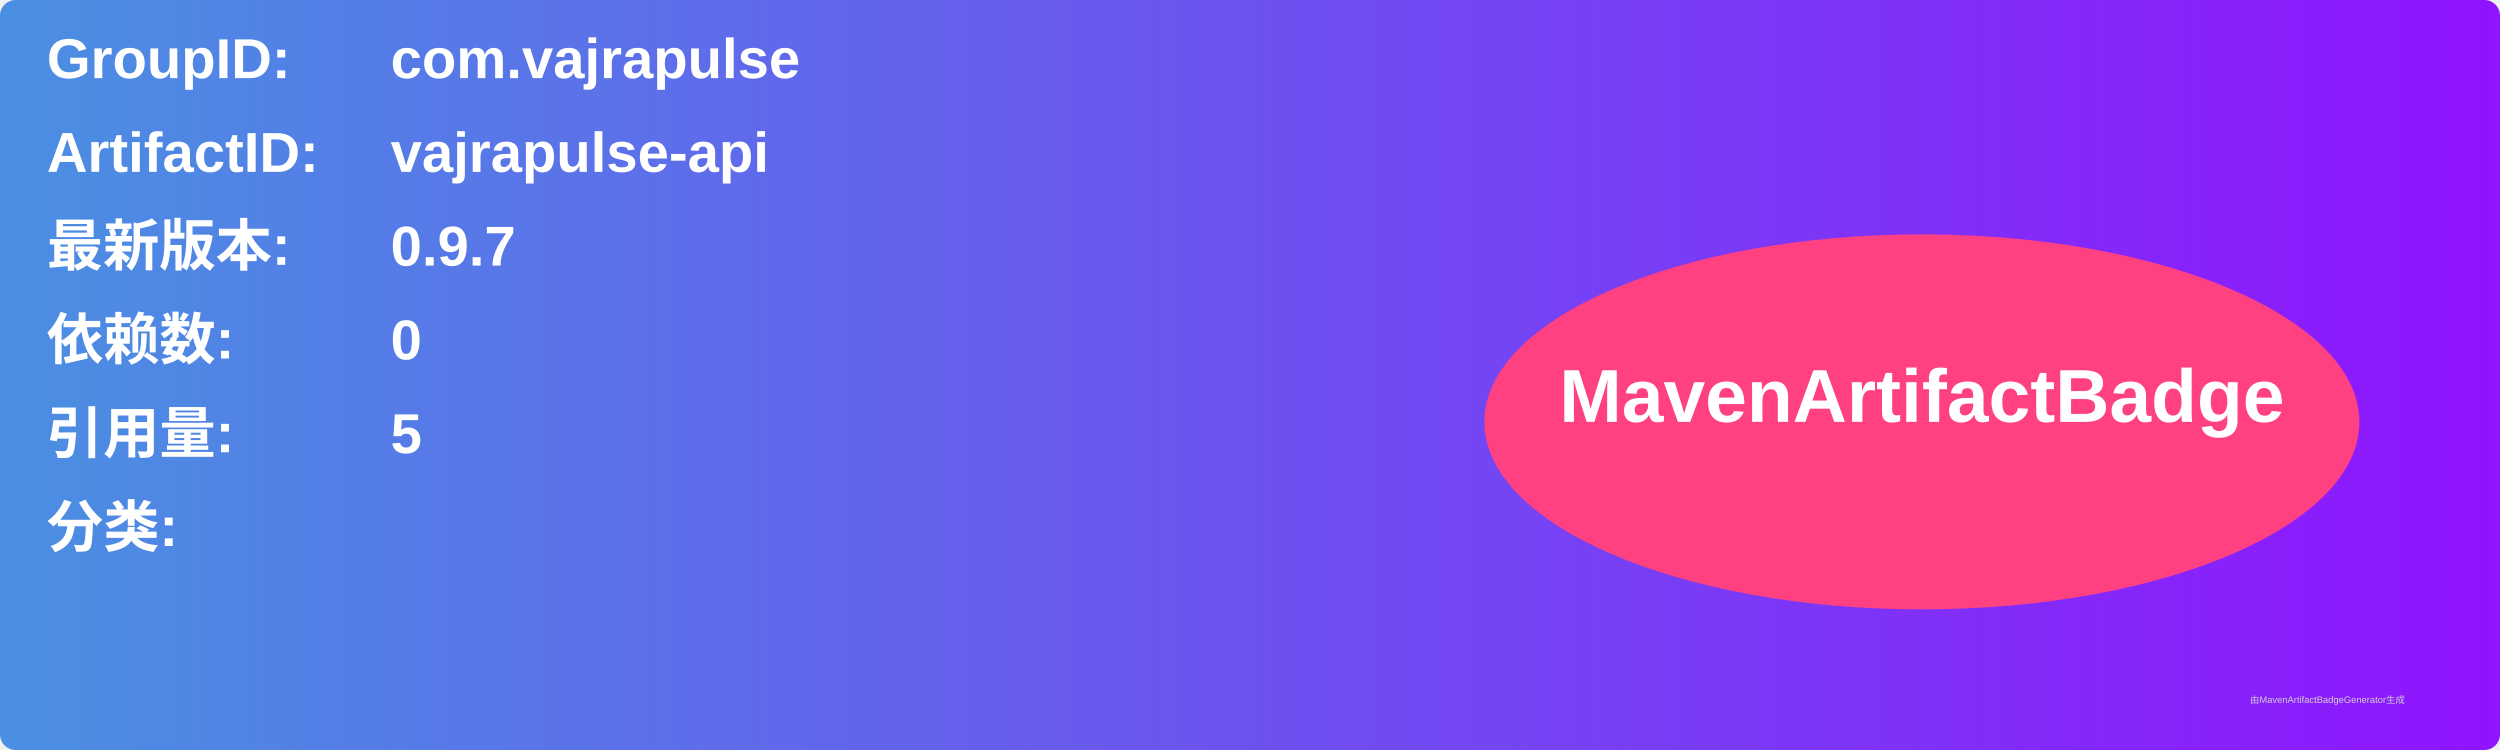
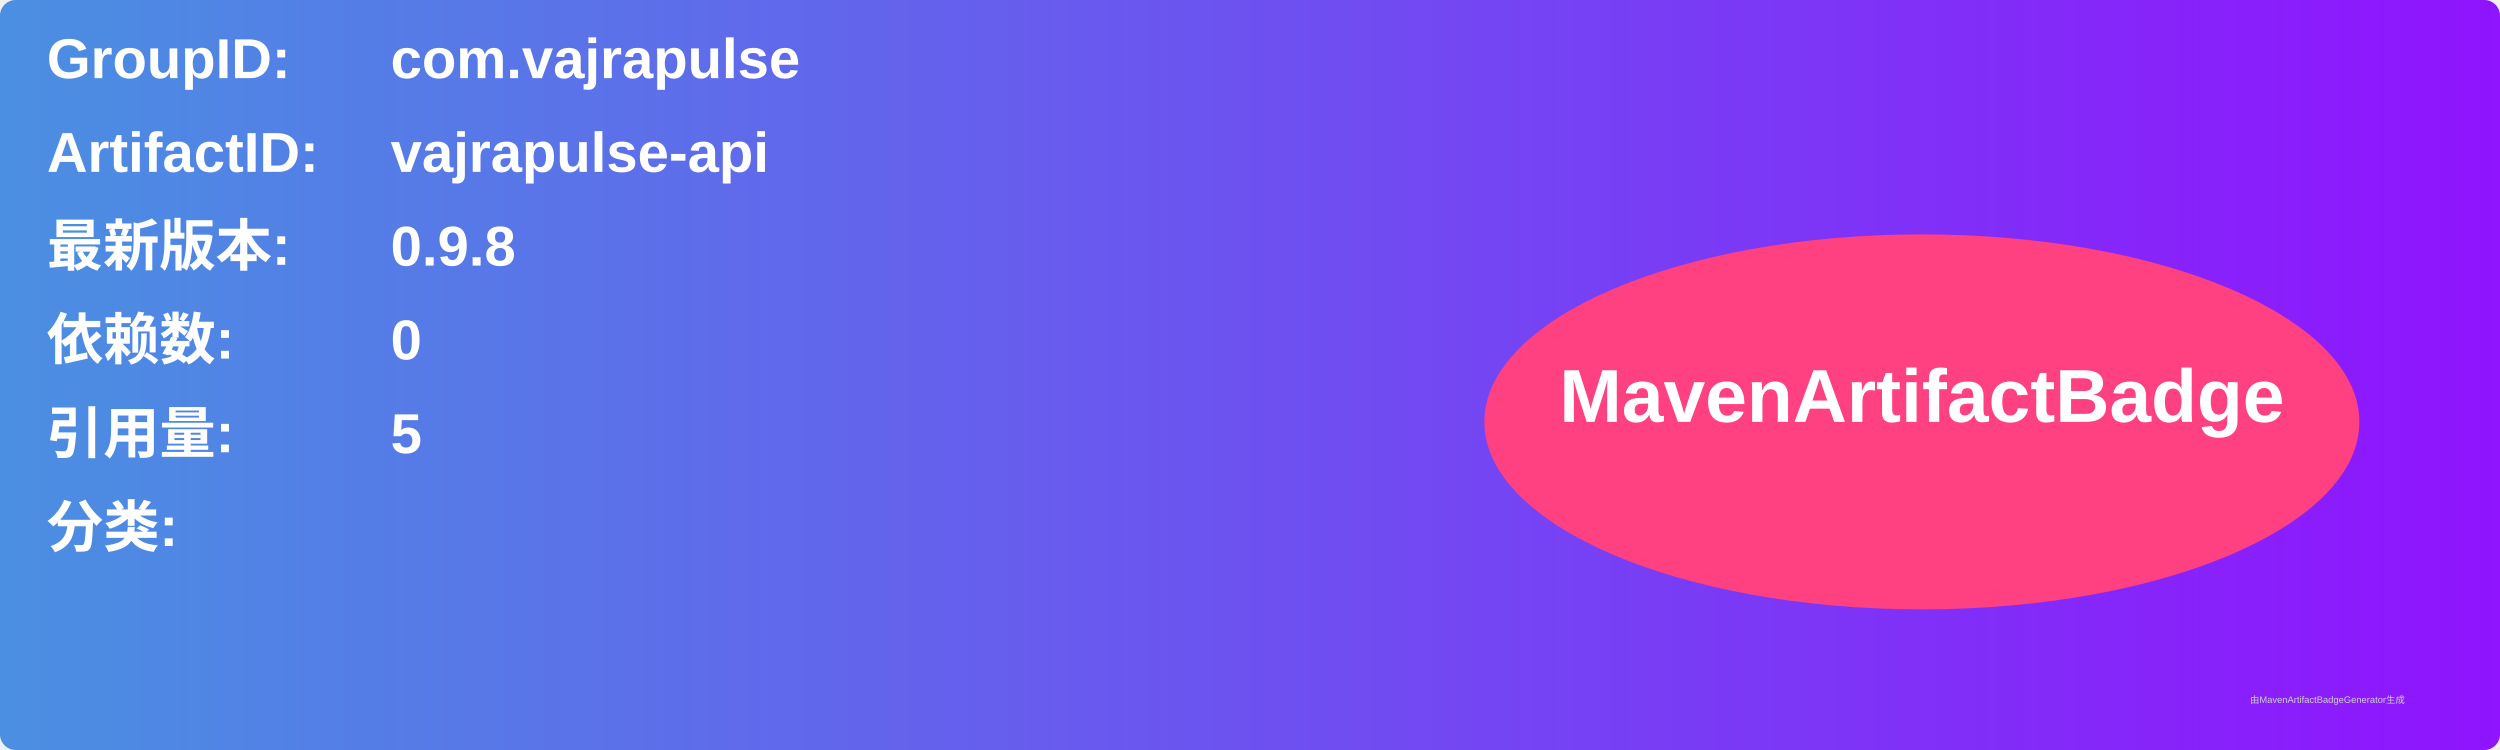
<svg xmlns="http://www.w3.org/2000/svg" width="800" height="240" viewBox="0 0 800 240">
  <linearGradient id="grad" x1="0%" y1="0%" x2="100%" y2="0%">
    <stop offset="0%" stop-color="#4a90e2" />
    <stop offset="100%" stop-color="#9013fe" />
  </linearGradient>
  <rect width="100%" height="100%" rx="5" ry="5" fill="url(#grad)" />
  <g transform="translate(15, 15)">
    <text x="0" y="10" font-family="Arial" font-size="18" fill="white" font-weight="bold" width="260">GroupID:</text>
    <text x="110" y="10" font-family="Arial" font-size="18" fill="white" font-weight="bold" width="460">com.vajrapulse</text>
    <text x="0" y="40" font-family="Arial" font-size="18" fill="white" font-weight="bold" width="260">ArtifactID:</text>
    <text x="110" y="40" font-family="Arial" font-size="18" fill="white" font-weight="bold" width="460">vajrapulse-api</text>
    <text x="0" y="70" font-family="Arial" font-size="18" fill="white" font-weight="bold">最新版本:</text>
    <text x="110" y="70" font-family="Arial" font-size="18" fill="white" font-weight="bold">
-       <tspan font-weight="bold">0.9.7</tspan>
+       <tspan font-weight="bold">0.9.8</tspan>
    </text>
    <text x="0" y="100" font-family="Arial" font-size="18" fill="white" font-weight="bold">依赖数: </text>
    <text x="110" y="100" font-family="Arial" font-size="18" fill="white">
      <tspan font-weight="bold">0</tspan>
    </text>
    <text x="0" y="130" font-family="Arial" font-size="18" fill="white" font-weight="bold">引用量: </text>
    <text x="110" y="130" font-family="Arial" font-size="18" fill="white">
      <tspan font-weight="bold">5</tspan>
    </text>
    <text x="0" y="160" font-family="Arial" font-size="18" fill="white" font-weight="bold">分类:</text>
    <text x="10" y="190" font-family="Arial" font-size="10" fill="white">
      <tspan font-weight="bold" />
    </text>
    <ellipse cx="600" cy="120" rx="140" ry="60" fill="#ff4081" />
    <text x="600" y="120" text-anchor="middle" font-family="Arial" font-size="24" fill="white" font-weight="bold">MavenArtifactBadge</text>
  </g>
  <text x="720" y="225" font-family="Arial" font-size="3" fill="#d0d0d0">由MavenArtifactBadgeGenerator生成</text>
</svg>
